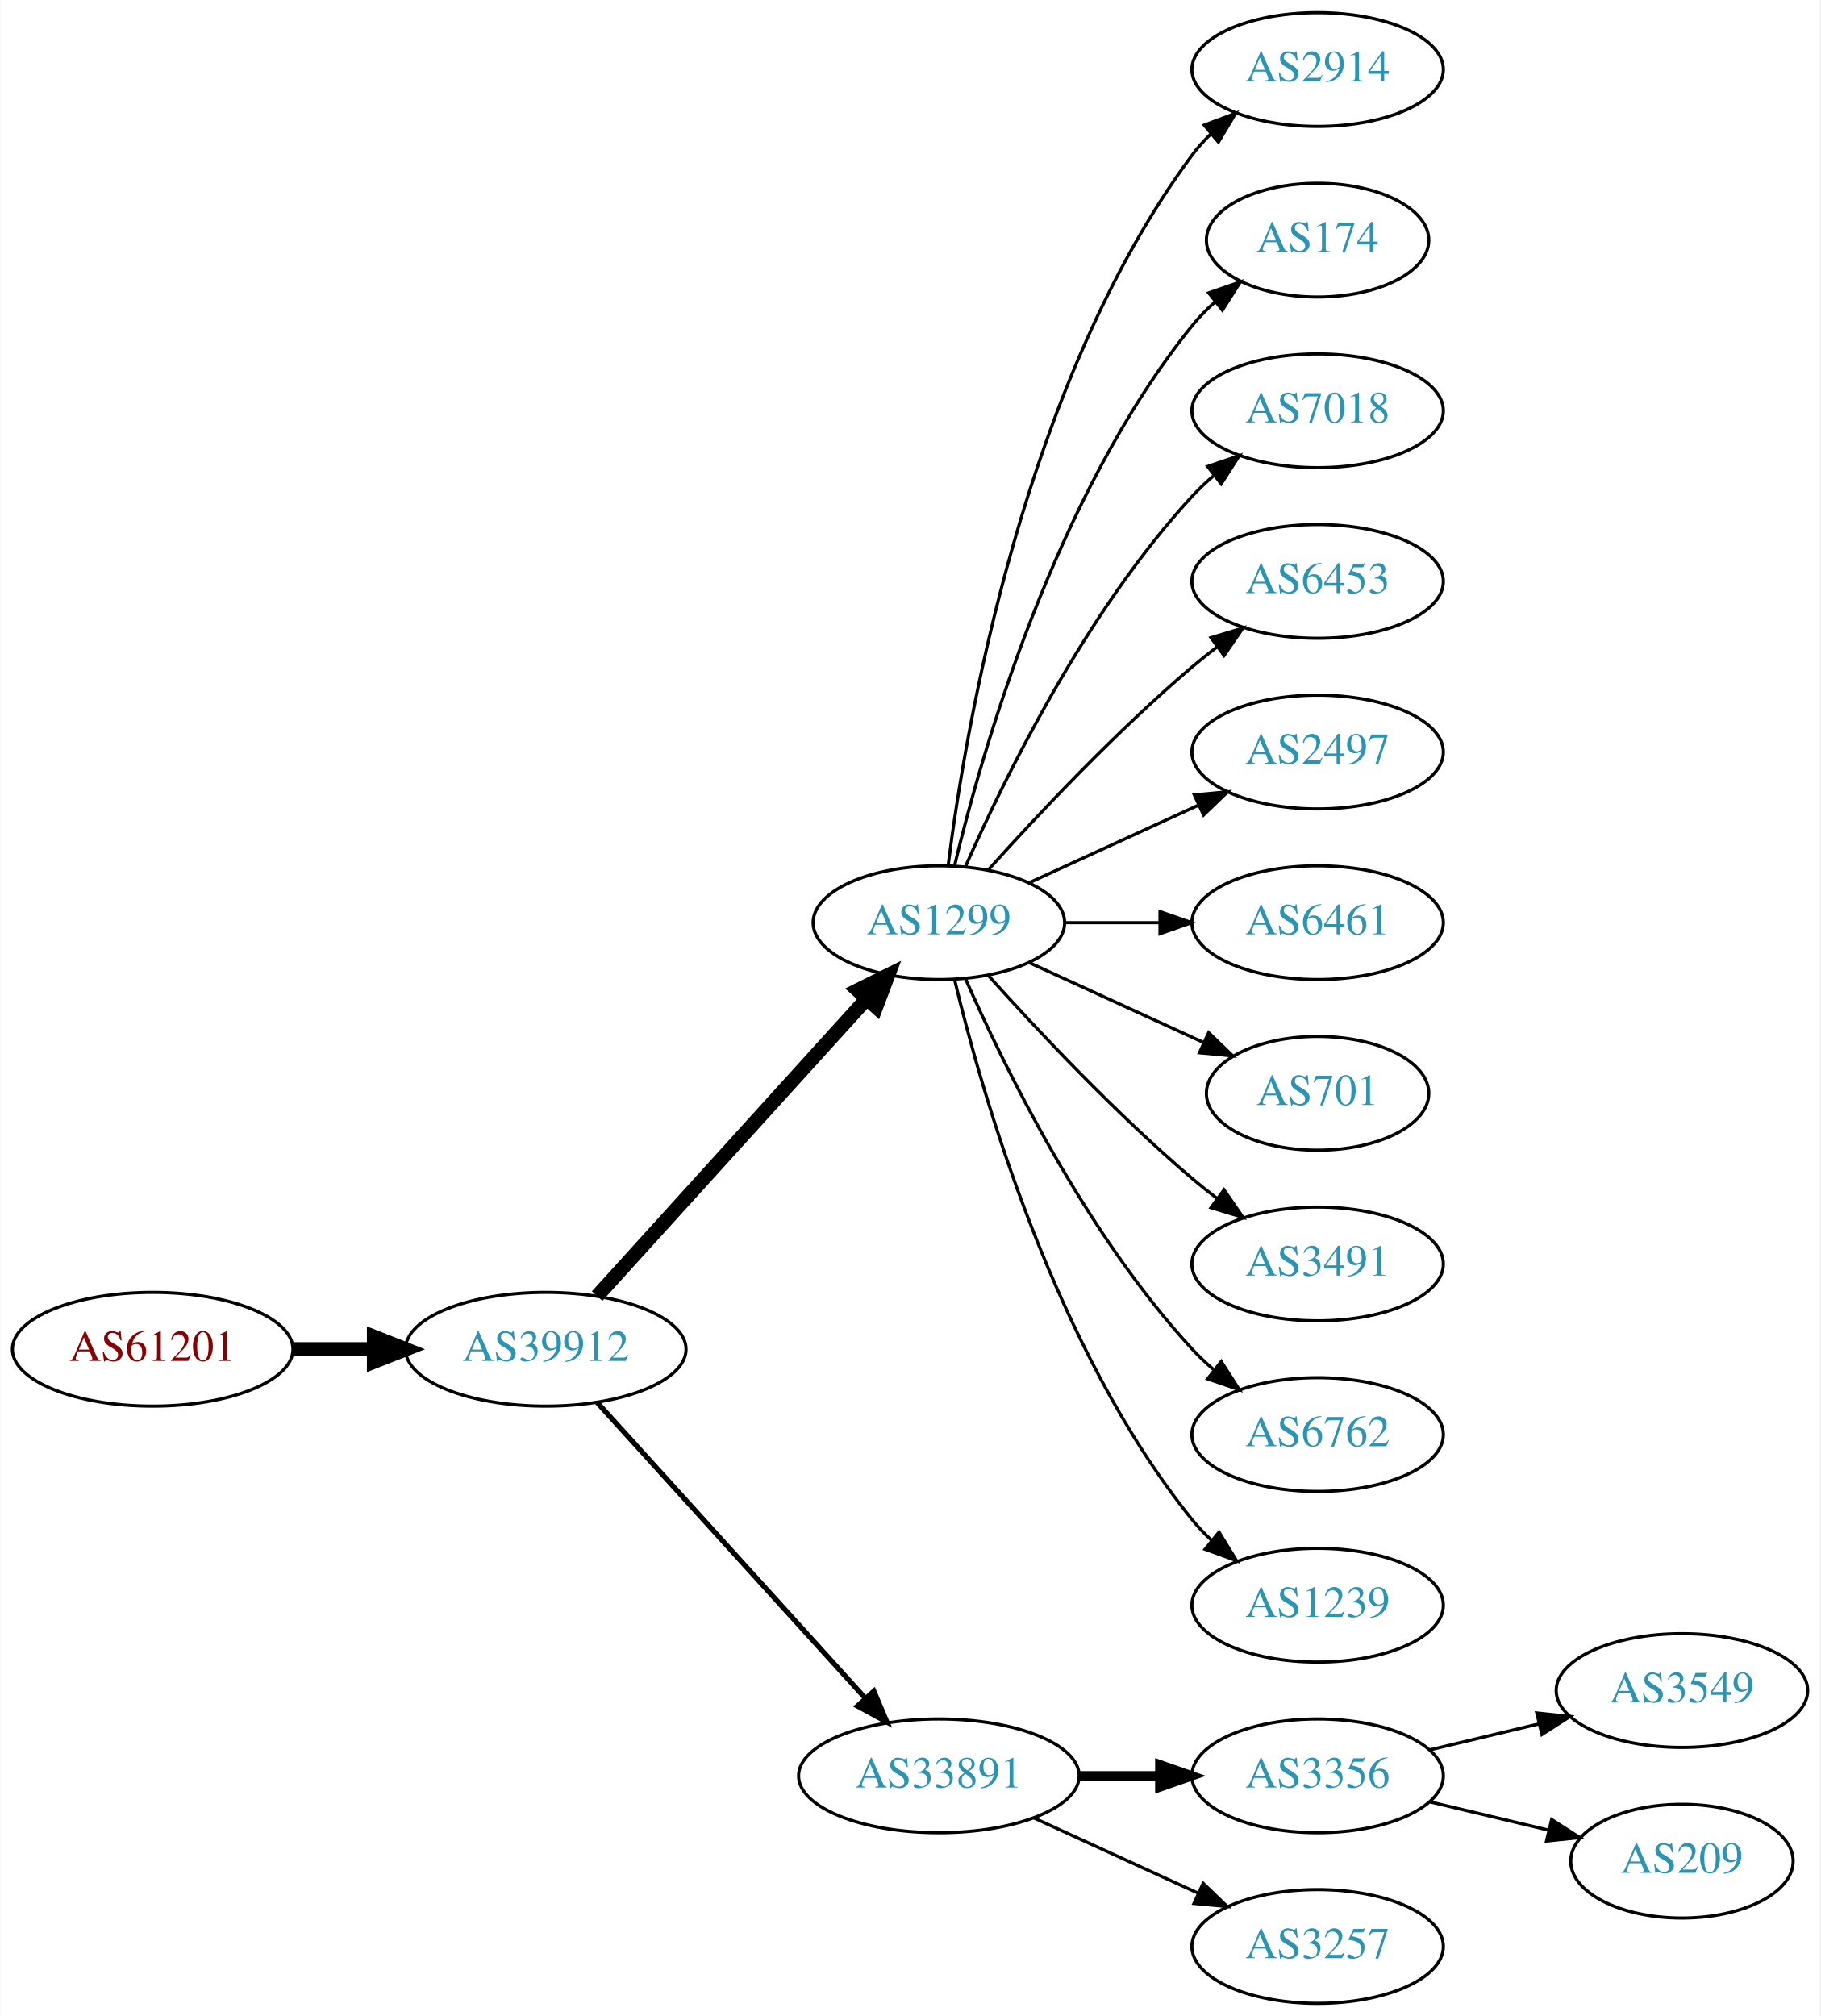
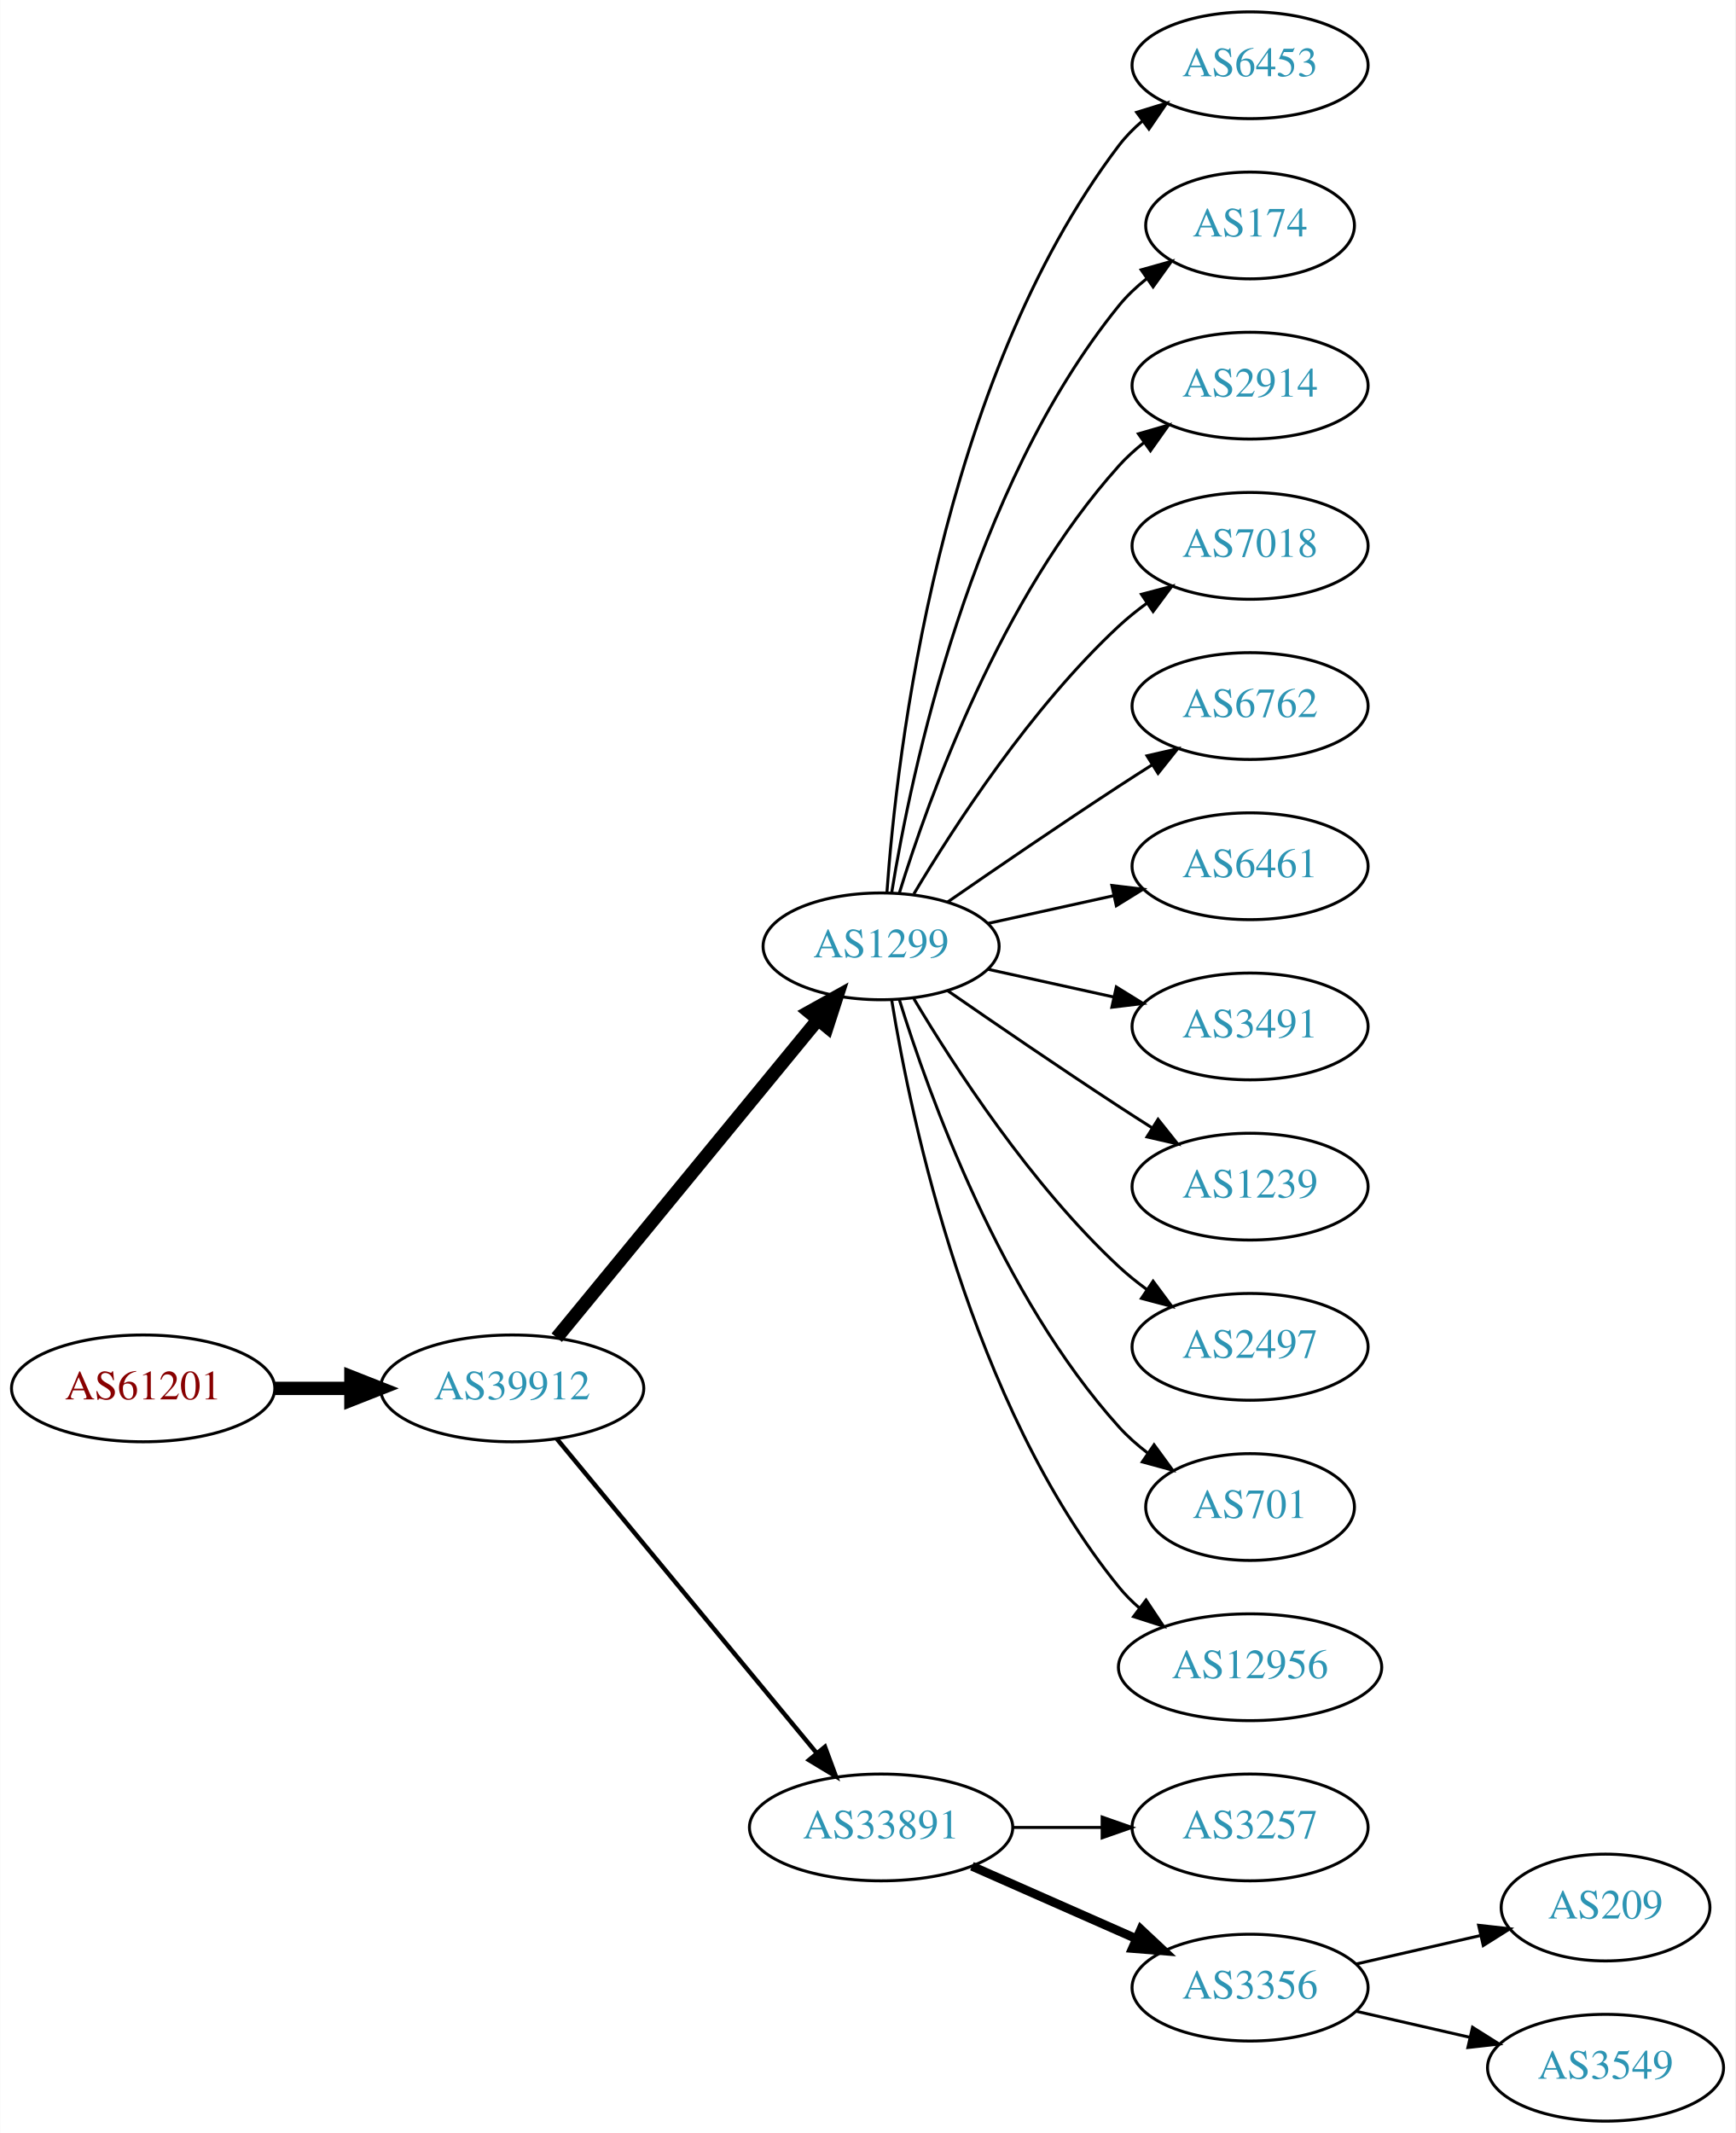
- <svg xmlns="http://www.w3.org/2000/svg" xmlns:xlink="http://www.w3.org/1999/xlink" width="576pt" height="638pt" viewBox="0.00 0.00 575.76 638.00">
-   <g id="graph0" class="graph" transform="scale(1 1) rotate(0) translate(4 634)">
-     <polygon fill="white" stroke="none" points="-4,4 -4,-634 571.762,-634 571.762,4 -4,4" />
+ <svg xmlns="http://www.w3.org/2000/svg" xmlns:xlink="http://www.w3.org/1999/xlink" width="585pt" height="719pt" viewBox="0.00 0.00 584.86 719.00">
+   <g id="graph0" class="graph" transform="scale(1 1) rotate(0) translate(4 715)">
+     <polygon fill="white" stroke="none" points="-4,4 -4,-715 580.862,-715 580.862,4 -4,4" />
    <g id="node1" class="node">
      <g id="a_node1">
        <a xlink:href="/asn/61201" xlink:title="AS61201 ~ HTBLA-KLU-AS [AT]">
-           <ellipse fill="#ffffff" stroke="black" cx="44.196" cy="-207" rx="44.393" ry="18" />
-           <text text-anchor="middle" x="44.196" y="-203.3" font-family="Times,serif" font-size="14.00" fill="#880000">AS61201</text>
+           <ellipse fill="#ffffff" stroke="black" cx="44.196" cy="-247" rx="44.393" ry="18" />
+           <text text-anchor="middle" x="44.196" y="-243.3" font-family="Times,serif" font-size="14.00" fill="#880000">AS61201</text>
        </a>
      </g>
    </g>
    <g id="node2" class="node">
      <g id="a_node2">
        <a xlink:href="/asn/39912" xlink:title="AS39912 ~ oja.at GmbH [AT]">
-           <ellipse fill="#ffffff" stroke="black" cx="168.588" cy="-207" rx="44.393" ry="18" />
-           <text text-anchor="middle" x="168.588" y="-203.3" font-family="Times,serif" font-size="14.00" fill="#2c94b3">AS39912</text>
+           <ellipse fill="#ffffff" stroke="black" cx="168.588" cy="-247" rx="44.393" ry="18" />
+           <text text-anchor="middle" x="168.588" y="-243.3" font-family="Times,serif" font-size="14.00" fill="#2c94b3">AS39912</text>
        </a>
      </g>
    </g>
    <g id="edge1" class="edge">
-       <path fill="none" stroke="black" stroke-width="4.5" d="M88.692,-207C96.898,-207 105.569,-207 114.041,-207" />
-       <polygon fill="black" stroke="black" stroke-width="4.5" points="114.233,-210.938 124.233,-207 114.233,-203.063 114.233,-210.938" />
+       <path fill="none" stroke="black" stroke-width="4.5" d="M88.692,-247C96.898,-247 105.569,-247 114.041,-247" />
+       <polygon fill="black" stroke="black" stroke-width="4.5" points="114.233,-250.938 124.233,-247 114.233,-243.063 114.233,-250.938" />
    </g>
    <g id="node3" class="node">
      <g id="a_node3">
        <a xlink:href="/asn/1299" xlink:title="AS1299 ~ Telia Carrier [EU]">
-           <ellipse fill="#ffffff" stroke="black" cx="292.98" cy="-342" rx="39.794" ry="18" />
-           <text text-anchor="middle" x="292.98" y="-338.3" font-family="Times,serif" font-size="14.00" fill="#2c94b3">AS1299</text>
+           <ellipse fill="#ffffff" stroke="black" cx="292.98" cy="-396" rx="39.794" ry="18" />
+           <text text-anchor="middle" x="292.98" y="-392.3" font-family="Times,serif" font-size="14.00" fill="#2c94b3">AS1299</text>
        </a>
      </g>
    </g>
    <g id="edge2" class="edge">
-       <path fill="none" stroke="black" stroke-width="4.5" d="M184.842,-223.825C206.305,-247.499 245.536,-290.771 270.104,-317.87" />
-       <polygon fill="black" stroke="black" stroke-width="4.5" points="267.285,-320.623 276.919,-325.387 273.119,-315.334 267.285,-320.623" />
+       <path fill="none" stroke="black" stroke-width="4.5" d="M183.628,-264.092C205.208,-290.364 246.64,-340.802 271.547,-371.125" />
+       <polygon fill="black" stroke="black" stroke-width="4.5" points="268.714,-373.879 278.104,-379.107 274.799,-368.881 268.714,-373.879" />
    </g>
    <g id="node4" class="node">
      <g id="a_node4">
        <a xlink:href="/asn/33891" xlink:title="AS33891 ~ CORE-BACKBONE GMBH GLOBAL NETWORK [DE]">
-           <ellipse fill="#ffffff" stroke="black" cx="292.98" cy="-72" rx="44.393" ry="18" />
-           <text text-anchor="middle" x="292.98" y="-68.3" font-family="Times,serif" font-size="14.00" fill="#2c94b3">AS33891</text>
+           <ellipse fill="#ffffff" stroke="black" cx="292.98" cy="-99" rx="44.393" ry="18" />
+           <text text-anchor="middle" x="292.98" y="-95.3" font-family="Times,serif" font-size="14.00" fill="#2c94b3">AS33891</text>
        </a>
      </g>
    </g>
    <g id="edge3" class="edge">
-       <path fill="none" stroke="black" stroke-width="1.636" d="M184.842,-190.175C206.188,-166.63 245.11,-123.698 269.702,-96.574" />
-       <polygon fill="black" stroke="black" stroke-width="1.636" points="272.411,-98.796 276.535,-89.037 267.225,-94.095 272.411,-98.796" />
+       <path fill="none" stroke="black" stroke-width="1.5" d="M183.628,-230.023C205.094,-204.066 246.199,-154.36 271.148,-124.191" />
+       <polygon fill="black" stroke="black" stroke-width="1.5" points="274.051,-126.172 277.727,-116.235 268.657,-121.711 274.051,-126.172" />
    </g>
    <g id="node5" class="node">
      <g id="a_node5">
-         <a xlink:href="/asn/2914" xlink:title="AS2914 ~ NTT America, Inc. [US]">
-           <ellipse fill="#ffffff" stroke="black" cx="412.823" cy="-612" rx="39.794" ry="18" />
-           <text text-anchor="middle" x="412.823" y="-608.3" font-family="Times,serif" font-size="14.00" fill="#2c94b3">AS2914</text>
+         <a xlink:href="/asn/6453" xlink:title="AS6453 ~ TATA COMMUNICATIONS (AMERICA) INC [US]">
+           <ellipse fill="#ffffff" stroke="black" cx="417.373" cy="-693" rx="39.794" ry="18" />
+           <text text-anchor="middle" x="417.373" y="-689.3" font-family="Times,serif" font-size="14.00" fill="#2c94b3">AS6453</text>
        </a>
      </g>
    </g>
    <g id="edge4" class="edge">
-       <path fill="none" stroke="black" d="M295.939,-360.265C301.346,-403.329 319.792,-513.002 373.176,-585 374.913,-587.342 376.915,-589.555 379.074,-591.63" />
-       <polygon fill="black" stroke="black" points="376.948,-594.414 386.867,-598.137 381.434,-589.041 376.948,-594.414" />
+       <path fill="none" stroke="black" d="M294.929,-414.036C298.215,-460.457 312.525,-586.007 373.176,-666 375.447,-668.995 378.155,-671.74 381.091,-674.235" />
+       <polygon fill="black" stroke="black" points="379.131,-677.138 389.256,-680.256 383.285,-671.504 379.131,-677.138" />
    </g>
    <g id="node6" class="node">
      <g id="a_node6">
        <a xlink:href="/asn/174" xlink:title="AS174 ~ Cogent Communications [US]">
-           <ellipse fill="#ffffff" stroke="black" cx="412.823" cy="-558" rx="35.194" ry="18" />
-           <text text-anchor="middle" x="412.823" y="-554.3" font-family="Times,serif" font-size="14.00" fill="#2c94b3">AS174</text>
+           <ellipse fill="#ffffff" stroke="black" cx="417.373" cy="-639" rx="35.194" ry="18" />
+           <text text-anchor="middle" x="417.373" y="-635.3" font-family="Times,serif" font-size="14.00" fill="#2c94b3">AS174</text>
        </a>
      </g>
    </g>
    <g id="edge5" class="edge">
-       <path fill="none" stroke="black" d="M297.907,-359.882C306.465,-395.609 329.614,-477.008 373.176,-531 375.284,-533.612 377.707,-536.079 380.292,-538.382" />
-       <polygon fill="black" stroke="black" points="378.358,-541.316 388.372,-544.775 382.701,-535.826 378.358,-541.316" />
+       <path fill="none" stroke="black" d="M296.561,-414.178C303.016,-453.997 323.088,-550.286 373.176,-612 375.873,-615.322 379.092,-618.352 382.541,-621.083" />
+       <polygon fill="black" stroke="black" points="380.666,-624.043 390.867,-626.906 384.678,-618.307 380.666,-624.043" />
    </g>
    <g id="node7" class="node">
      <g id="a_node7">
-         <a xlink:href="/asn/7018" xlink:title="AS7018 ~ AT&amp;T Services, Inc. [US]">
-           <ellipse fill="#ffffff" stroke="black" cx="412.823" cy="-504" rx="39.794" ry="18" />
-           <text text-anchor="middle" x="412.823" y="-500.3" font-family="Times,serif" font-size="14.00" fill="#2c94b3">AS7018</text>
+         <a xlink:href="/asn/2914" xlink:title="AS2914 ~ NTT America, Inc. [US]">
+           <ellipse fill="#ffffff" stroke="black" cx="417.373" cy="-585" rx="39.794" ry="18" />
+           <text text-anchor="middle" x="417.373" y="-581.3" font-family="Times,serif" font-size="14.00" fill="#2c94b3">AS2914</text>
        </a>
      </g>
    </g>
    <g id="edge6" class="edge">
-       <path fill="none" stroke="black" d="M301.396,-359.761C313.464,-387.183 339.436,-440.473 373.176,-477 375.207,-479.198 377.446,-481.319 379.792,-483.34" />
-       <polygon fill="black" stroke="black" points="378.004,-486.386 388.036,-489.794 382.319,-480.874 378.004,-486.386" />
+       <path fill="none" stroke="black" d="M299.118,-413.94C309.021,-445.979 333.359,-513.812 373.176,-558 375.693,-560.792 378.564,-563.401 381.603,-565.812" />
+       <polygon fill="black" stroke="black" points="379.732,-568.776 389.911,-571.715 383.786,-563.07 379.732,-568.776" />
    </g>
    <g id="node8" class="node">
      <g id="a_node8">
-         <a xlink:href="/asn/6453" xlink:title="AS6453 ~ TATA COMMUNICATIONS (AMERICA) INC [US]">
-           <ellipse fill="#ffffff" stroke="black" cx="412.823" cy="-450" rx="39.794" ry="18" />
-           <text text-anchor="middle" x="412.823" y="-446.3" font-family="Times,serif" font-size="14.00" fill="#2c94b3">AS6453</text>
+         <a xlink:href="/asn/7018" xlink:title="AS7018 ~ AT&amp;T Services, Inc. [US]">
+           <ellipse fill="#ffffff" stroke="black" cx="417.373" cy="-531" rx="39.794" ry="18" />
+           <text text-anchor="middle" x="417.373" y="-527.3" font-family="Times,serif" font-size="14.00" fill="#2c94b3">AS7018</text>
        </a>
      </g>
    </g>
    <g id="edge7" class="edge">
-       <path fill="none" stroke="black" d="M308.626,-358.725C323.927,-375.765 349.025,-402.523 373.176,-423 375.674,-425.117 378.334,-427.232 381.045,-429.293" />
-       <polygon fill="black" stroke="black" points="379.082,-432.194 389.222,-435.266 383.212,-426.541 379.082,-432.194" />
+       <path fill="none" stroke="black" d="M304.026,-413.671C317.597,-436.472 343.529,-476.472 373.176,-504 376.083,-506.699 379.296,-509.28 382.62,-511.703" />
+       <polygon fill="black" stroke="black" points="380.755,-514.667 390.998,-517.375 384.679,-508.87 380.755,-514.667" />
    </g>
    <g id="node9" class="node">
      <g id="a_node9">
-         <a xlink:href="/asn/2497" xlink:title="AS2497 ~ Internet Initiative Japan Inc. [JP]">
-           <ellipse fill="#ffffff" stroke="black" cx="412.823" cy="-396" rx="39.794" ry="18" />
-           <text text-anchor="middle" x="412.823" y="-392.3" font-family="Times,serif" font-size="14.00" fill="#2c94b3">AS2497</text>
+         <a xlink:href="/asn/6762" xlink:title="AS6762 ~ TELECOM ITALIA SPARKLE S.p.A. [IT]">
+           <ellipse fill="#ffffff" stroke="black" cx="417.373" cy="-477" rx="39.794" ry="18" />
+           <text text-anchor="middle" x="417.373" y="-473.3" font-family="Times,serif" font-size="14.00" fill="#2c94b3">AS6762</text>
        </a>
      </g>
    </g>
    <g id="edge8" class="edge">
-       <path fill="none" stroke="black" d="M321.609,-354.661C337.566,-361.973 357.837,-371.261 375.119,-379.181" />
-       <polygon fill="black" stroke="black" points="373.818,-382.435 384.367,-383.419 376.734,-376.071 373.818,-382.435" />
+       <path fill="none" stroke="black" d="M315.337,-410.901C331.188,-421.877 353.391,-437.079 373.176,-450 376.758,-452.339 380.529,-454.759 384.289,-457.144" />
+       <polygon fill="black" stroke="black" points="382.623,-460.231 392.95,-462.596 386.352,-454.307 382.623,-460.231" />
    </g>
    <g id="node10" class="node">
      <g id="a_node10">
        <a xlink:href="/asn/6461" xlink:title="AS6461 ~ Zayo Bandwidth [US]">
-           <ellipse fill="#ffffff" stroke="black" cx="412.823" cy="-342" rx="39.794" ry="18" />
-           <text text-anchor="middle" x="412.823" y="-338.3" font-family="Times,serif" font-size="14.00" fill="#2c94b3">AS6461</text>
+           <ellipse fill="#ffffff" stroke="black" cx="417.373" cy="-423" rx="39.794" ry="18" />
+           <text text-anchor="middle" x="417.373" y="-419.3" font-family="Times,serif" font-size="14.00" fill="#2c94b3">AS6461</text>
        </a>
      </g>
    </g>
    <g id="edge9" class="edge">
-       <path fill="none" stroke="black" d="M332.893,-342C342.446,-342 352.796,-342 362.759,-342" />
-       <polygon fill="black" stroke="black" points="362.951,-345.5 372.951,-342 362.951,-338.5 362.951,-345.5" />
+       <path fill="none" stroke="black" d="M329.053,-403.737C342.24,-406.646 357.42,-409.995 371.386,-413.076" />
+       <polygon fill="black" stroke="black" points="370.776,-416.525 381.295,-415.262 372.284,-409.69 370.776,-416.525" />
    </g>
    <g id="node11" class="node">
      <g id="a_node11">
-         <a xlink:href="/asn/701" xlink:title="AS701 ~ UUNET [US]">
-           <ellipse fill="#ffffff" stroke="black" cx="412.823" cy="-288" rx="35.194" ry="18" />
-           <text text-anchor="middle" x="412.823" y="-284.3" font-family="Times,serif" font-size="14.00" fill="#2c94b3">AS701</text>
+         <a xlink:href="/asn/3491" xlink:title="AS3491 ~ PCCW Global, Inc. [US]">
+           <ellipse fill="#ffffff" stroke="black" cx="417.373" cy="-369" rx="39.794" ry="18" />
+           <text text-anchor="middle" x="417.373" y="-365.3" font-family="Times,serif" font-size="14.00" fill="#2c94b3">AS3491</text>
        </a>
      </g>
    </g>
    <g id="edge10" class="edge">
-       <path fill="none" stroke="black" d="M321.609,-329.339C338.025,-321.817 359.007,-312.202 376.604,-304.139" />
-       <polygon fill="black" stroke="black" points="378.348,-307.189 385.981,-299.842 375.432,-300.826 378.348,-307.189" />
+       <path fill="none" stroke="black" d="M329.053,-388.263C342.24,-385.354 357.42,-382.005 371.386,-378.924" />
+       <polygon fill="black" stroke="black" points="372.284,-382.31 381.295,-376.738 370.776,-375.475 372.284,-382.31" />
    </g>
    <g id="node12" class="node">
      <g id="a_node12">
-         <a xlink:href="/asn/3491" xlink:title="AS3491 ~ PCCW Global, Inc. [US]">
-           <ellipse fill="#ffffff" stroke="black" cx="412.823" cy="-234" rx="39.794" ry="18" />
-           <text text-anchor="middle" x="412.823" y="-230.3" font-family="Times,serif" font-size="14.00" fill="#2c94b3">AS3491</text>
+         <a xlink:href="/asn/1239" xlink:title="AS1239 ~ Sprint [US]">
+           <ellipse fill="#ffffff" stroke="black" cx="417.373" cy="-315" rx="39.794" ry="18" />
+           <text text-anchor="middle" x="417.373" y="-311.3" font-family="Times,serif" font-size="14.00" fill="#2c94b3">AS1239</text>
        </a>
      </g>
    </g>
    <g id="edge11" class="edge">
-       <path fill="none" stroke="black" d="M308.626,-325.275C323.927,-308.235 349.025,-281.477 373.176,-261 375.674,-258.883 378.334,-256.768 381.045,-254.707" />
-       <polygon fill="black" stroke="black" points="383.212,-257.459 389.222,-248.734 379.082,-251.806 383.212,-257.459" />
+       <path fill="none" stroke="black" d="M315.337,-381.099C331.188,-370.123 353.391,-354.921 373.176,-342 376.758,-339.661 380.529,-337.241 384.289,-334.856" />
+       <polygon fill="black" stroke="black" points="386.352,-337.693 392.95,-329.404 382.623,-331.769 386.352,-337.693" />
    </g>
    <g id="node13" class="node">
      <g id="a_node13">
-         <a xlink:href="/asn/6762" xlink:title="AS6762 ~ TELECOM ITALIA SPARKLE S.p.A. [IT]">
-           <ellipse fill="#ffffff" stroke="black" cx="412.823" cy="-180" rx="39.794" ry="18" />
-           <text text-anchor="middle" x="412.823" y="-176.3" font-family="Times,serif" font-size="14.00" fill="#2c94b3">AS6762</text>
+         <a xlink:href="/asn/2497" xlink:title="AS2497 ~ Internet Initiative Japan Inc. [JP]">
+           <ellipse fill="#ffffff" stroke="black" cx="417.373" cy="-261" rx="39.794" ry="18" />
+           <text text-anchor="middle" x="417.373" y="-257.3" font-family="Times,serif" font-size="14.00" fill="#2c94b3">AS2497</text>
        </a>
      </g>
    </g>
    <g id="edge12" class="edge">
-       <path fill="none" stroke="black" d="M301.396,-324.239C313.464,-296.817 339.436,-243.527 373.176,-207 375.207,-204.802 377.446,-202.681 379.792,-200.66" />
-       <polygon fill="black" stroke="black" points="382.319,-203.126 388.036,-194.206 378.004,-197.614 382.319,-203.126" />
+       <path fill="none" stroke="black" d="M304.026,-378.329C317.597,-355.528 343.529,-315.528 373.176,-288 376.083,-285.301 379.296,-282.72 382.62,-280.297" />
+       <polygon fill="black" stroke="black" points="384.679,-283.13 390.998,-274.625 380.755,-277.333 384.679,-283.13" />
    </g>
    <g id="node14" class="node">
      <g id="a_node14">
-         <a xlink:href="/asn/1239" xlink:title="AS1239 ~ Sprint [US]">
-           <ellipse fill="#ffffff" stroke="black" cx="412.823" cy="-126" rx="39.794" ry="18" />
-           <text text-anchor="middle" x="412.823" y="-122.3" font-family="Times,serif" font-size="14.00" fill="#2c94b3">AS1239</text>
+         <a xlink:href="/asn/701" xlink:title="AS701 ~ UUNET [US]">
+           <ellipse fill="#ffffff" stroke="black" cx="417.373" cy="-207" rx="35.194" ry="18" />
+           <text text-anchor="middle" x="417.373" y="-203.3" font-family="Times,serif" font-size="14.00" fill="#2c94b3">AS701</text>
        </a>
      </g>
    </g>
    <g id="edge13" class="edge">
-       <path fill="none" stroke="black" d="M297.907,-324.118C306.465,-288.391 329.614,-206.992 373.176,-153 375.007,-150.731 377.077,-148.57 379.284,-146.532" />
-       <polygon fill="black" stroke="black" points="381.635,-149.131 387.166,-140.094 377.207,-143.709 381.635,-149.131" />
+       <path fill="none" stroke="black" d="M299.118,-378.06C309.021,-346.021 333.359,-278.188 373.176,-234 376.04,-230.822 379.364,-227.881 382.872,-225.2" />
+       <polygon fill="black" stroke="black" points="385.005,-227.982 391.261,-219.431 381.038,-222.214 385.005,-227.982" />
    </g>
    <g id="node15" class="node">
      <g id="a_node15">
-         <a xlink:href="/asn/3356" xlink:title="AS3356 ~ Level 3 Parent, LLC [US]">
-           <ellipse fill="#ffffff" stroke="black" cx="412.823" cy="-72" rx="39.794" ry="18" />
-           <text text-anchor="middle" x="412.823" y="-68.3" font-family="Times,serif" font-size="14.00" fill="#2c94b3">AS3356</text>
+         <a xlink:href="/asn/12956" xlink:title="AS12956 ~ TELXIUS [ES]">
+           <ellipse fill="#ffffff" stroke="black" cx="417.373" cy="-153" rx="44.393" ry="18" />
+           <text text-anchor="middle" x="417.373" y="-149.3" font-family="Times,serif" font-size="14.00" fill="#2c94b3">AS12956</text>
        </a>
      </g>
    </g>
    <g id="edge14" class="edge">
-       <path fill="none" stroke="black" stroke-width="3" d="M337.191,-72C345.504,-72 354.267,-72 362.749,-72" />
-       <polygon fill="black" stroke="black" stroke-width="3" points="362.908,-75.5 372.908,-72 362.908,-68.5 362.908,-75.5" />
+       <path fill="none" stroke="black" d="M296.561,-377.822C303.016,-338.003 323.088,-241.714 373.176,-180 375.239,-177.459 377.607,-175.089 380.15,-172.893" />
+       <polygon fill="black" stroke="black" points="382.303,-175.653 388.171,-166.831 378.083,-170.068 382.303,-175.653" />
    </g>
    <g id="node16" class="node">
      <g id="a_node16">
        <a xlink:href="/asn/3257" xlink:title="AS3257 ~ GTT [DE]">
-           <ellipse fill="#ffffff" stroke="black" cx="412.823" cy="-18" rx="39.794" ry="18" />
-           <text text-anchor="middle" x="412.823" y="-14.3" font-family="Times,serif" font-size="14.00" fill="#2c94b3">AS3257</text>
+           <ellipse fill="#ffffff" stroke="black" cx="417.373" cy="-99" rx="39.794" ry="18" />
+           <text text-anchor="middle" x="417.373" y="-95.3" font-family="Times,serif" font-size="14.00" fill="#2c94b3">AS3257</text>
        </a>
      </g>
    </g>
    <g id="edge15" class="edge">
-       <path fill="none" stroke="black" d="M323.11,-58.652C338.721,-51.498 358.119,-42.609 374.791,-34.969" />
-       <polygon fill="black" stroke="black" points="376.61,-37.986 384.243,-30.638 373.694,-31.622 376.61,-37.986" />
+       <path fill="none" stroke="black" d="M337.476,-99C347.165,-99 357.502,-99 367.394,-99" />
+       <polygon fill="black" stroke="black" points="367.497,-102.5 377.497,-99 367.497,-95.5 367.497,-102.5" />
    </g>
    <g id="node17" class="node">
      <g id="a_node17">
-         <a xlink:href="/asn/3549" xlink:title="AS3549 ~ Level 3 Parent, LLC [US]">
-           <ellipse fill="#ffffff" stroke="black" cx="528.116" cy="-99" rx="39.794" ry="18" />
-           <text text-anchor="middle" x="528.116" y="-95.3" font-family="Times,serif" font-size="14.00" fill="#2c94b3">AS3549</text>
+         <a xlink:href="/asn/3356" xlink:title="AS3356 ~ Level 3 Parent, LLC [US]">
+           <ellipse fill="#ffffff" stroke="black" cx="417.373" cy="-45" rx="39.794" ry="18" />
+           <text text-anchor="middle" x="417.373" y="-41.3" font-family="Times,serif" font-size="14.00" fill="#2c94b3">AS3356</text>
        </a>
      </g>
    </g>
    <g id="edge16" class="edge">
-       <path fill="none" stroke="black" d="M448.43,-80.248C459.301,-82.838 471.456,-85.735 482.898,-88.462" />
-       <polygon fill="black" stroke="black" points="482.182,-91.889 492.721,-90.803 483.804,-85.08 482.182,-91.889" />
+       <path fill="none" stroke="black" stroke-width="3" d="M323.608,-85.928C340.203,-78.606 361.062,-69.403 378.795,-61.579" />
+       <polygon fill="black" stroke="black" stroke-width="3" points="380.543,-64.634 388.279,-57.395 377.717,-58.23 380.543,-64.634" />
    </g>
    <g id="node18" class="node">
      <g id="a_node18">
        <a xlink:href="/asn/209" xlink:title="AS209 ~ CenturyLink Communications, LLC [US]">
-           <ellipse fill="#ffffff" stroke="black" cx="528.116" cy="-45" rx="35.194" ry="18" />
-           <text text-anchor="middle" x="528.116" y="-41.3" font-family="Times,serif" font-size="14.00" fill="#2c94b3">AS209</text>
+           <ellipse fill="#ffffff" stroke="black" cx="537.215" cy="-72" rx="35.194" ry="18" />
+           <text text-anchor="middle" x="537.215" y="-68.3" font-family="Times,serif" font-size="14.00" fill="#2c94b3">AS209</text>
        </a>
      </g>
    </g>
    <g id="edge17" class="edge">
-       <path fill="none" stroke="black" d="M448.43,-63.752C460.225,-60.941 473.529,-57.771 485.797,-54.847" />
-       <polygon fill="black" stroke="black" points="486.886,-58.186 495.802,-52.463 485.263,-51.377 486.886,-58.186" />
+       <path fill="none" stroke="black" d="M453.092,-52.955C466.184,-55.955 481.207,-59.397 494.847,-62.522" />
+       <polygon fill="black" stroke="black" points="494.425,-66.016 504.955,-64.838 495.989,-59.193 494.425,-66.016" />
+     </g>
+     <g id="node19" class="node">
+       <g id="a_node19">
+         <a xlink:href="/asn/3549" xlink:title="AS3549 ~ Level 3 Parent, LLC [US]">
+           <ellipse fill="#ffffff" stroke="black" cx="537.215" cy="-18" rx="39.794" ry="18" />
+           <text text-anchor="middle" x="537.215" y="-14.3" font-family="Times,serif" font-size="14.00" fill="#2c94b3">AS3549</text>
+         </a>
+       </g>
+     </g>
+     <g id="edge18" class="edge">
+       <path fill="none" stroke="black" d="M453.092,-37.045C465.092,-34.296 478.713,-31.175 491.405,-28.267" />
+       <polygon fill="black" stroke="black" points="492.371,-31.636 501.337,-25.991 490.808,-24.813 492.371,-31.636" />
    </g>
  </g>
</svg>
